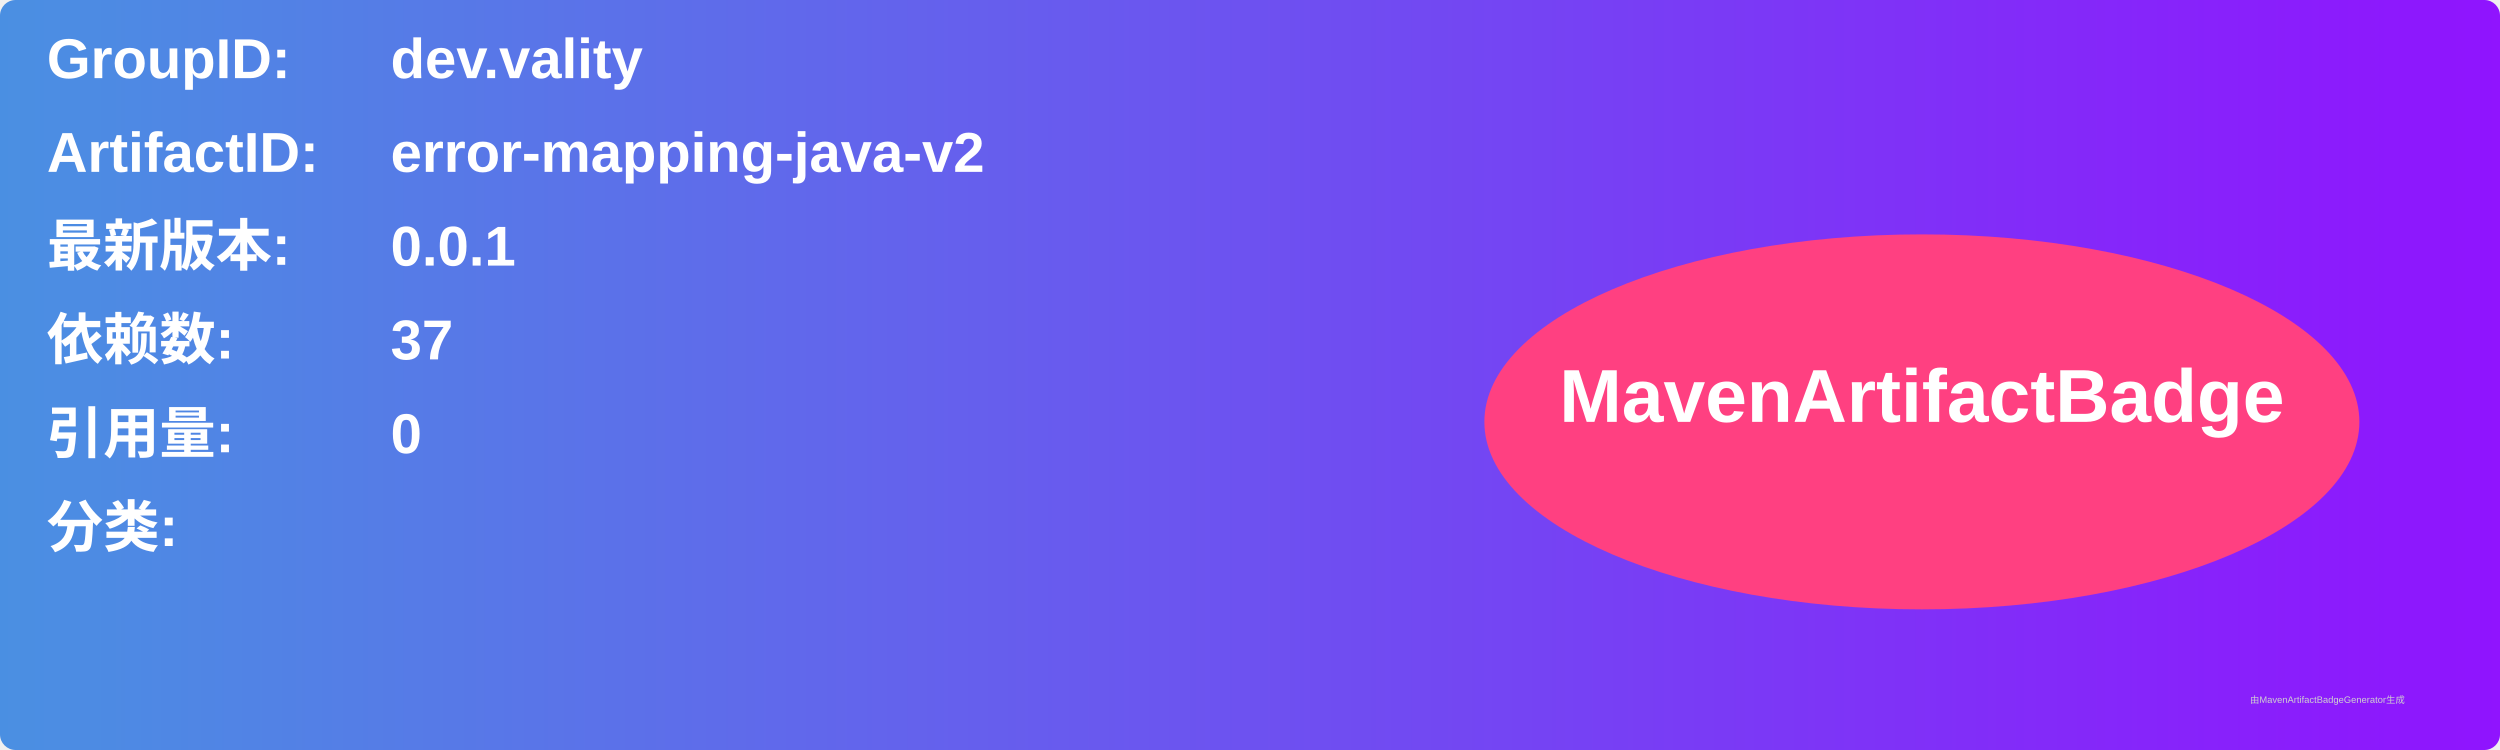
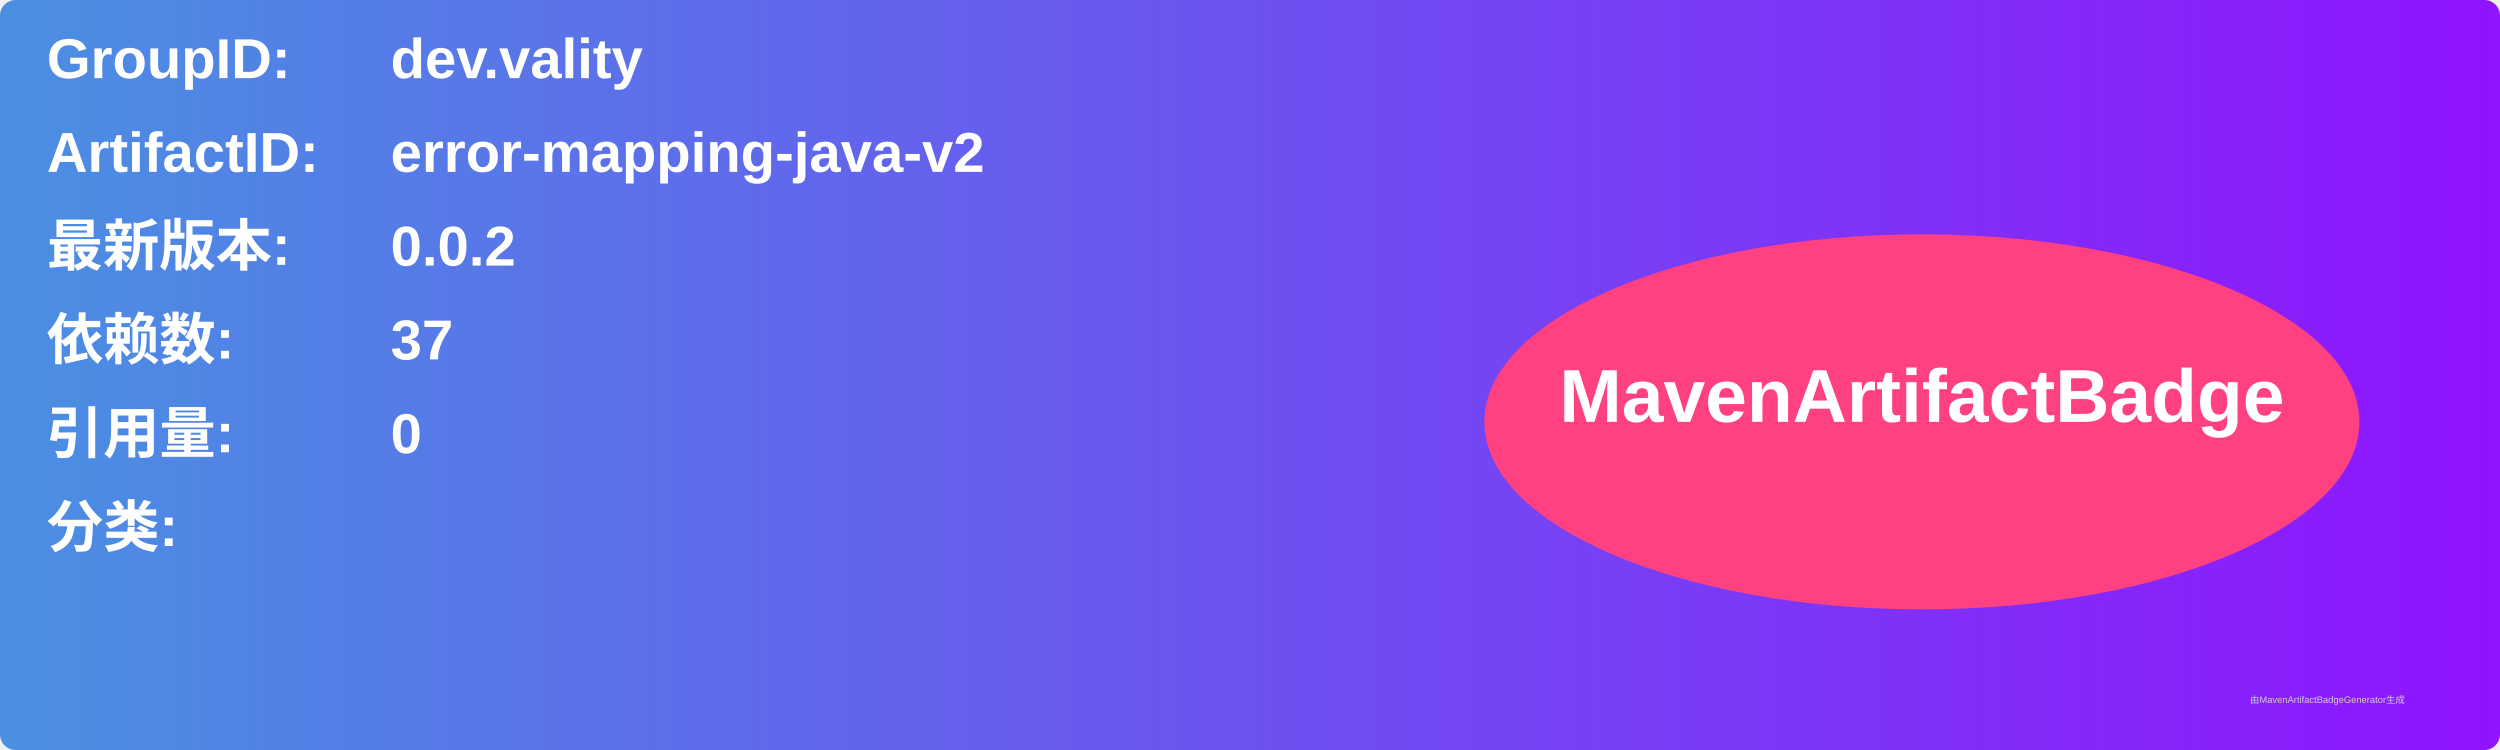
<svg xmlns="http://www.w3.org/2000/svg" width="800" height="240" viewBox="0 0 800 240">
  <linearGradient id="grad" x1="0%" y1="0%" x2="100%" y2="0%">
    <stop offset="0%" stop-color="#4a90e2" />
    <stop offset="100%" stop-color="#9013fe" />
  </linearGradient>
  <rect width="100%" height="100%" rx="5" ry="5" fill="url(#grad)" />
  <g transform="translate(15, 15)">
    <text x="0" y="10" font-family="Arial" font-size="18" fill="white" font-weight="bold" width="260">GroupID:</text>
    <text x="110" y="10" font-family="Arial" font-size="18" fill="white" font-weight="bold" width="460">dev.vality</text>
    <text x="0" y="40" font-family="Arial" font-size="18" fill="white" font-weight="bold" width="260">ArtifactID:</text>
    <text x="110" y="40" font-family="Arial" font-size="18" fill="white" font-weight="bold" width="460">error-mapping-java-v2</text>
    <text x="0" y="70" font-family="Arial" font-size="18" fill="white" font-weight="bold">最新版本:</text>
    <text x="110" y="70" font-family="Arial" font-size="18" fill="white" font-weight="bold">
-       <tspan font-weight="bold">0.0.1</tspan>
+       <tspan font-weight="bold">0.0.2</tspan>
    </text>
    <text x="0" y="100" font-family="Arial" font-size="18" fill="white" font-weight="bold">依赖数: </text>
    <text x="110" y="100" font-family="Arial" font-size="18" fill="white">
      <tspan font-weight="bold">37</tspan>
    </text>
    <text x="0" y="130" font-family="Arial" font-size="18" fill="white" font-weight="bold">引用量: </text>
    <text x="110" y="130" font-family="Arial" font-size="18" fill="white">
      <tspan font-weight="bold">0</tspan>
    </text>
    <text x="0" y="160" font-family="Arial" font-size="18" fill="white" font-weight="bold">分类:</text>
    <text x="10" y="190" font-family="Arial" font-size="10" fill="white">
      <tspan font-weight="bold" />
    </text>
    <ellipse cx="600" cy="120" rx="140" ry="60" fill="#ff4081" />
    <text x="600" y="120" text-anchor="middle" font-family="Arial" font-size="24" fill="white" font-weight="bold">MavenArtifactBadge</text>
  </g>
  <text x="720" y="225" font-family="Arial" font-size="3" fill="#d0d0d0">由MavenArtifactBadgeGenerator生成</text>
</svg>
